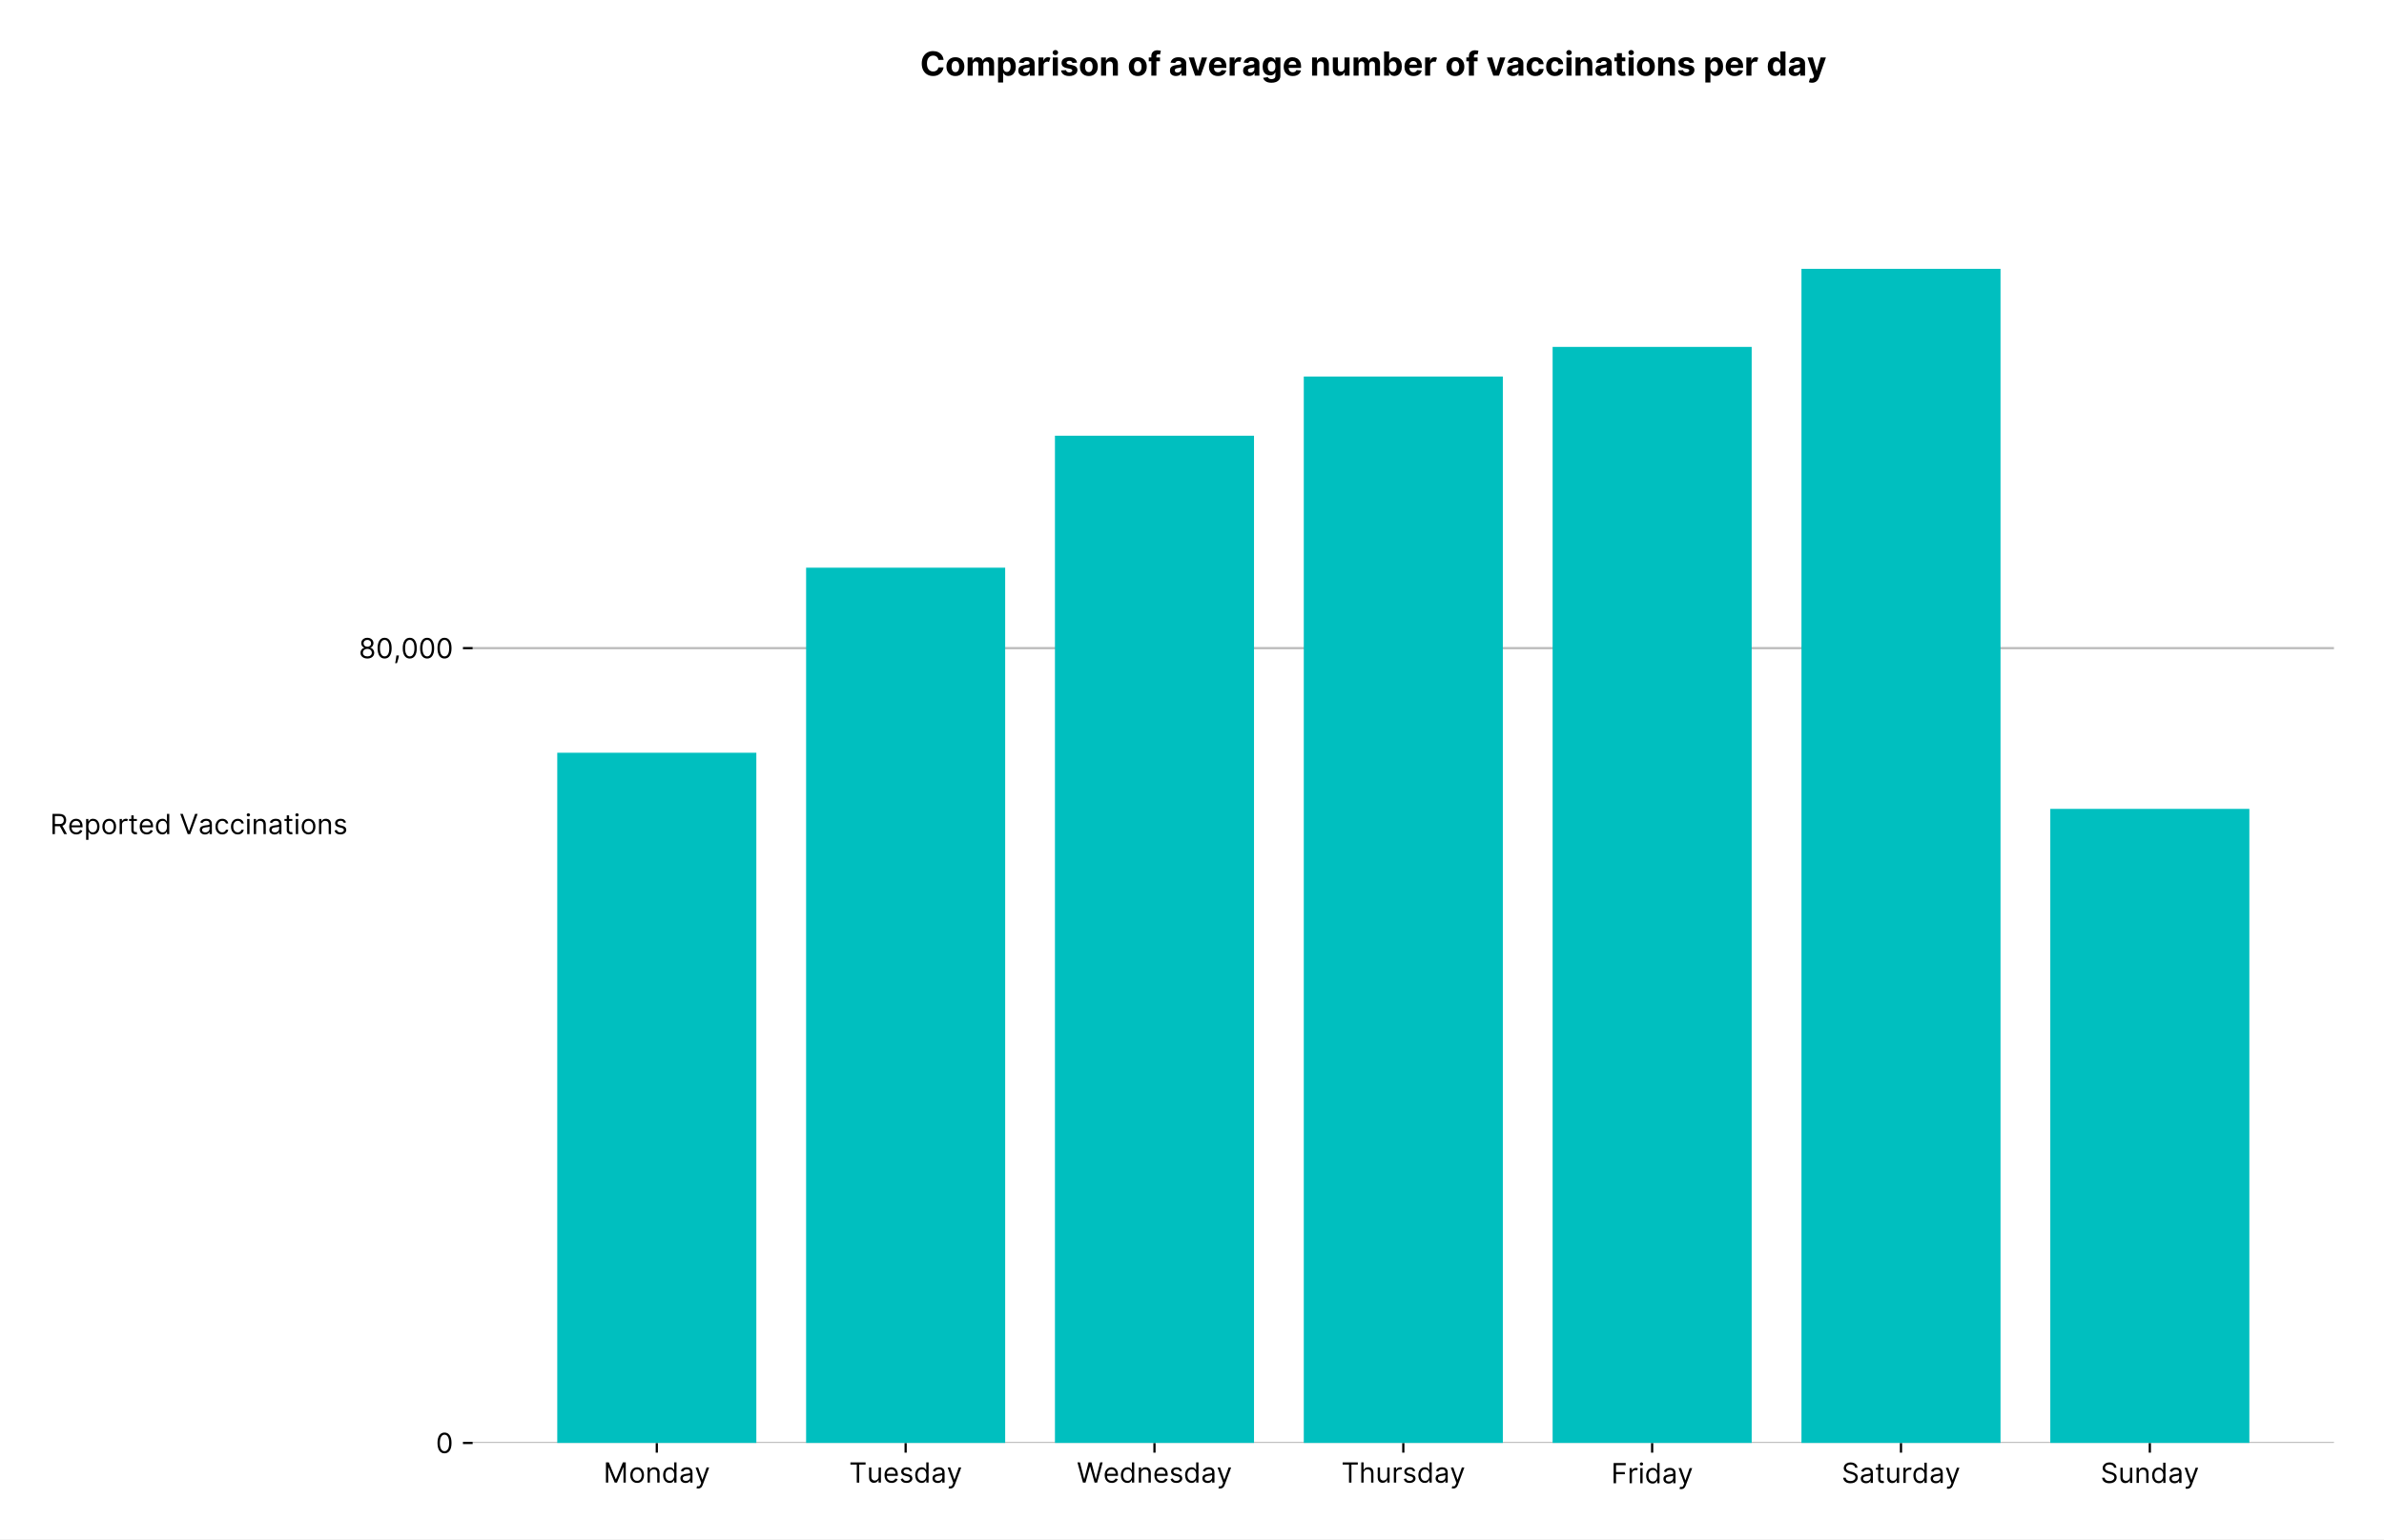
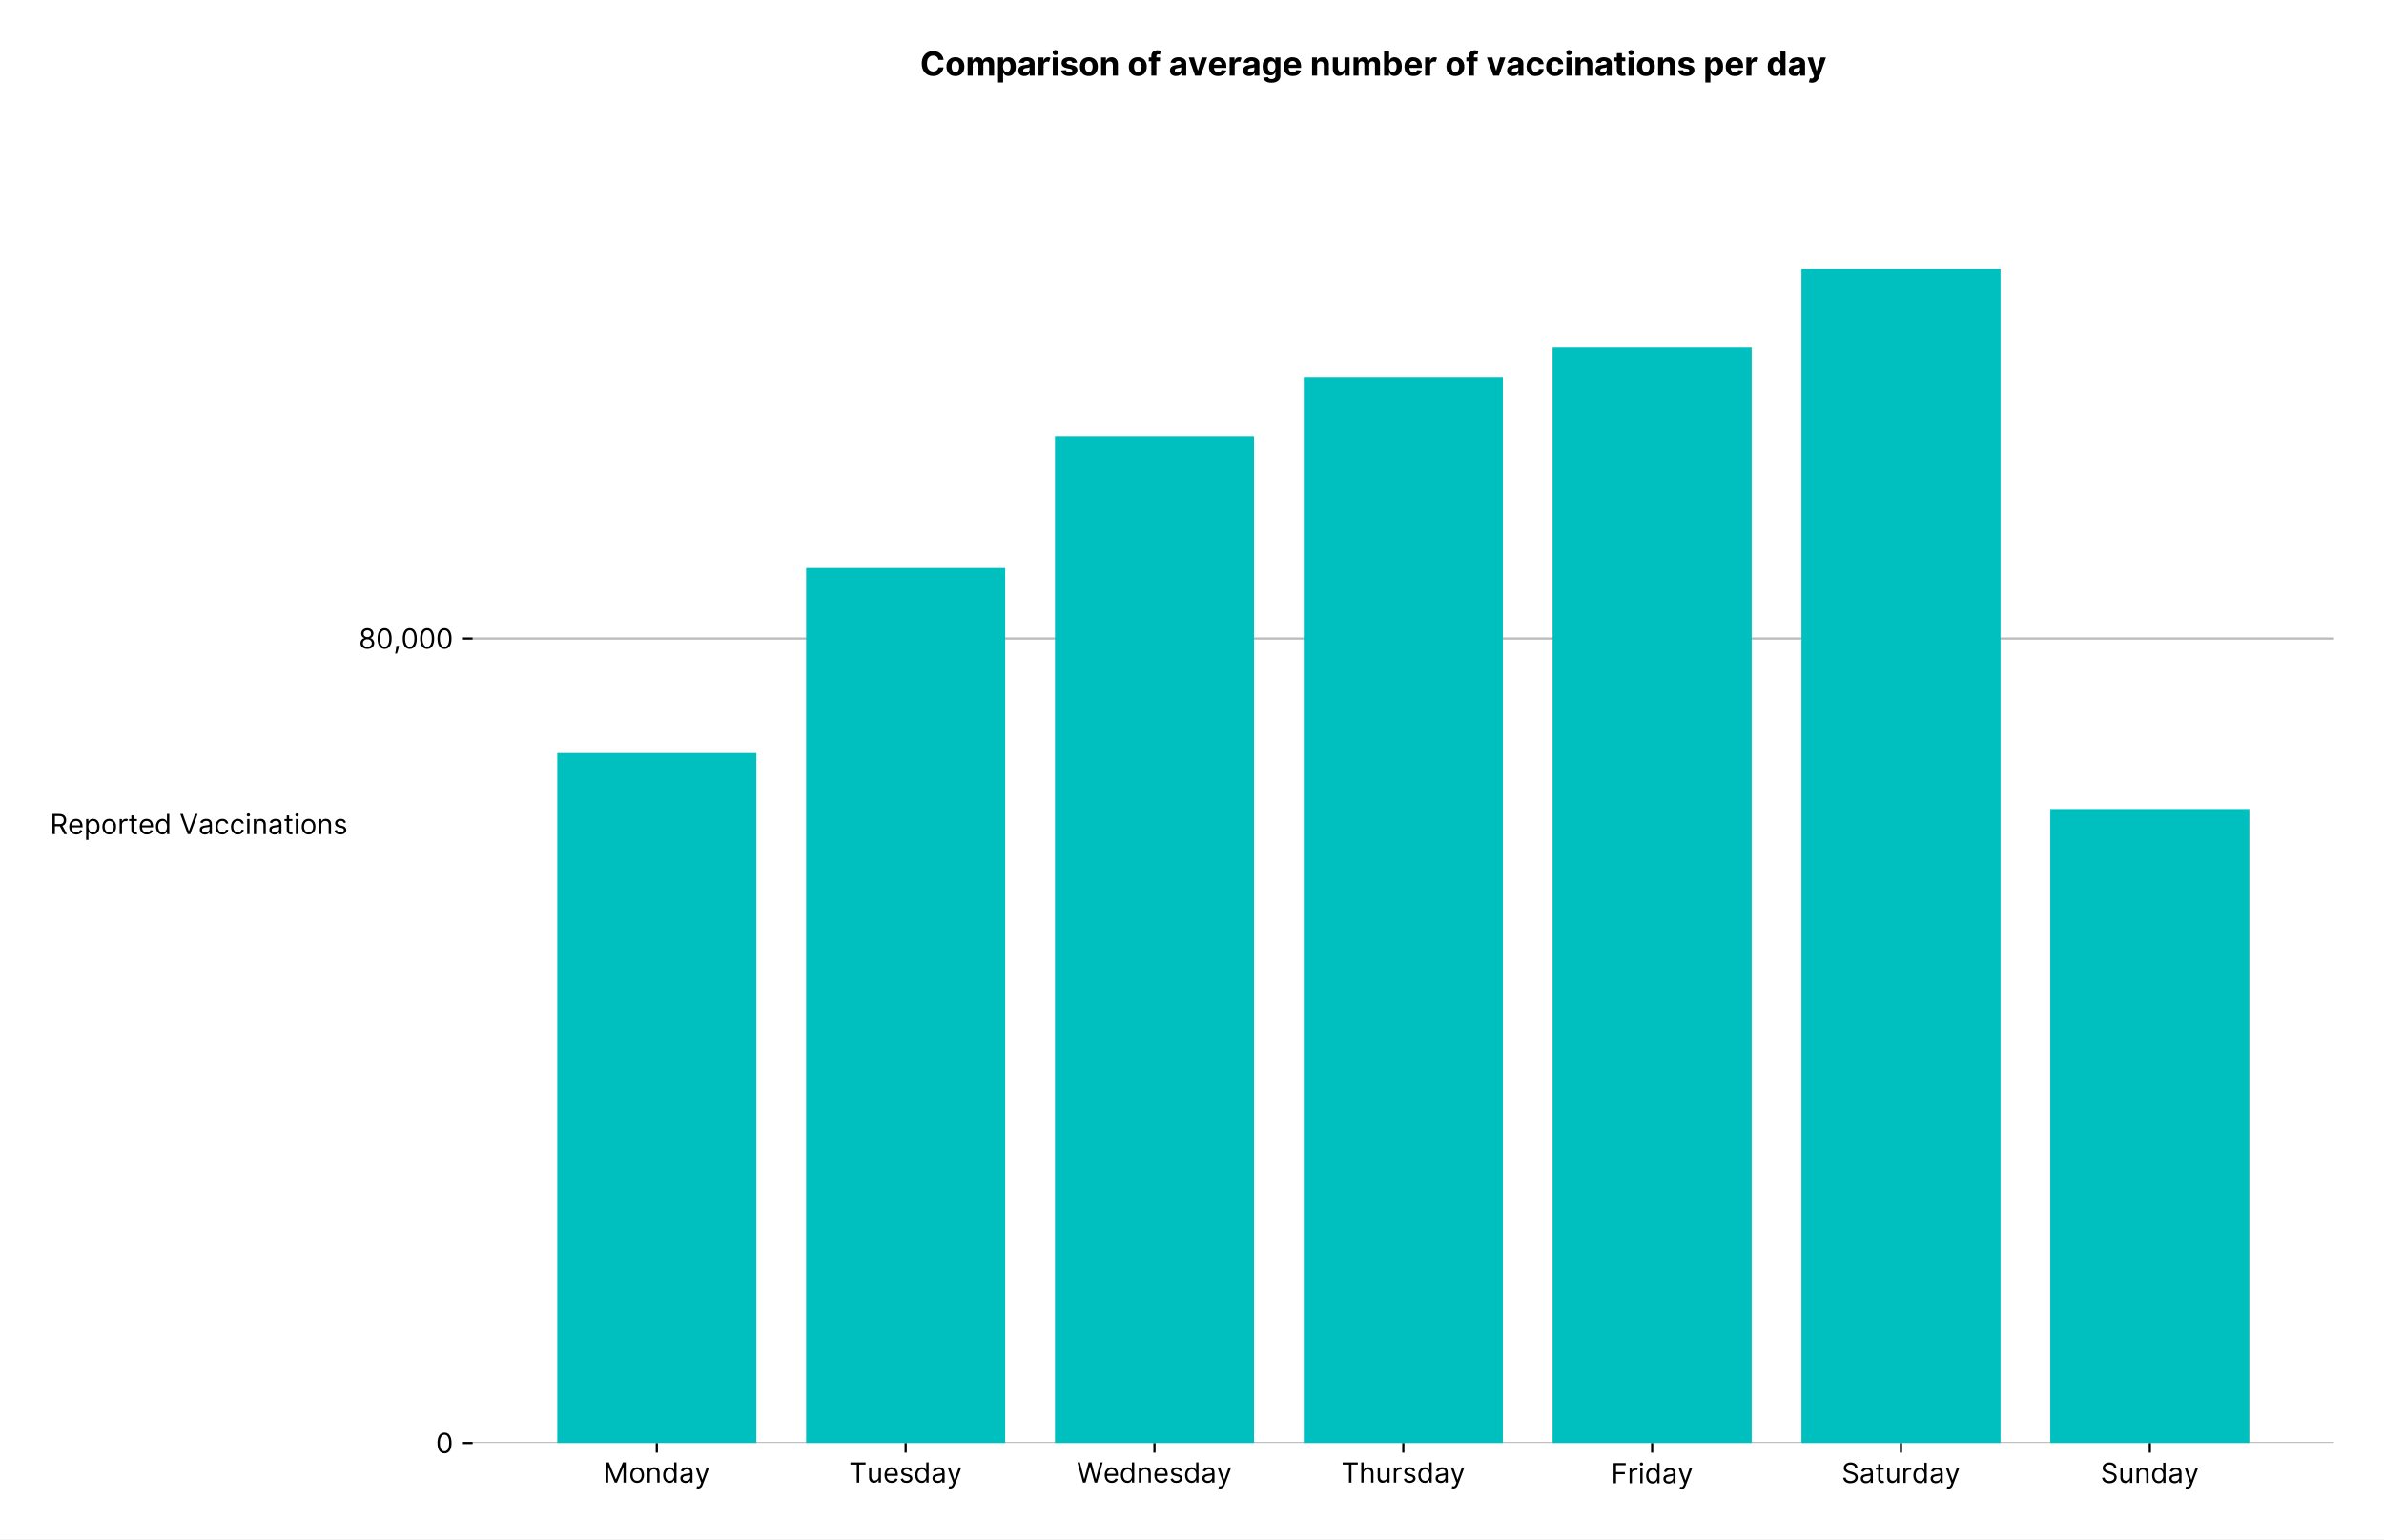
<svg xmlns="http://www.w3.org/2000/svg" xmlns:xlink="http://www.w3.org/1999/xlink" viewBox="0 0 857.639 553.737" version="1.1">
  <defs>
    <style type="text/css">*{stroke-linejoin: round; stroke-linecap: butt}</style>
  </defs>
  <g id="figure_1">
    <g id="patch_1">
      <path d="M -0 553.737  L 857.639 553.737  L 857.639 0  L -0 0  z " style="fill: #ffffff" />
    </g>
    <g id="axes_1">
      <g id="patch_2">
        <path d="M 170.039 519.12  L 839.639 519.12  L 839.639 75.6  L 170.039 75.6  z " style="fill: #ffffff" />
      </g>
      <g id="matplotlib.axis_1">
        <g id="xtick_1">
          <g id="line2d_1">
            <defs>
-               <path id="me442816a14" d="M 0 0  L 0 3.5  " style="stroke: #000000; stroke-width: 0.8" />
+               <path id="m0285310bb5" d="M 0 0  L 0 3.5  " style="stroke: #000000; stroke-width: 0.8" />
            </defs>
            <g>
-               <use xlink:href="#me442816a14" x="236.283" y="519.12" style="stroke: #000000; stroke-width: 0.8" />
+               <use xlink:href="#m0285310bb5" x="236.283" y="519.12" style="stroke: #000000; stroke-width: 0.8" />
            </g>
          </g>
          <g id="text_1">
            <g transform="translate(217.1063 533.3934)scale(0.1 -0.1)">
              <defs>
                <path id="Inter-Regular-4d" d="M 564 4655  L 1236 4655  L 2818 791  L 2873 791  L 4455 4655  L 5127 4655  L 5127 0  L 4600 0  L 4600 3536  L 4555 3536  L 3100 0  L 2591 0  L 1136 3536  L 1091 3536  L 1091 0  L 564 0  L 564 4655  z " transform="scale(0.015625)" />
                <path id="Inter-Regular-6f" d="M 1909 -73  Q 1436 -73 1080 152  Q 725 377 526 781  Q 327 1186 327 1727  Q 327 2273 526 2679  Q 725 3086 1080 3311  Q 1436 3536 1909 3536  Q 2382 3536 2737 3311  Q 3093 3086 3292 2679  Q 3491 2273 3491 1727  Q 3491 1186 3292 781  Q 3093 377 2737 152  Q 2382 -73 1909 -73  z M 1909 409  Q 2268 409 2500 593  Q 2732 777 2843 1077  Q 2955 1377 2955 1727  Q 2955 2077 2843 2379  Q 2732 2682 2500 2868  Q 2268 3055 1909 3055  Q 1550 3055 1318 2868  Q 1086 2682 975 2379  Q 864 2077 864 1727  Q 864 1377 975 1077  Q 1086 777 1318 593  Q 1550 409 1909 409  z " transform="scale(0.015625)" />
                <path id="Inter-Regular-6e" d="M 1027 2100  L 1027 0  L 491 0  L 491 3491  L 1009 3491  L 1009 2945  L 1055 2945  Q 1177 3211 1427 3373  Q 1677 3536 2073 3536  Q 2602 3536 2928 3211  Q 3255 2886 3255 2218  L 3255 0  L 2718 0  L 2718 2182  Q 2718 2593 2504 2824  Q 2291 3055 1918 3055  Q 1534 3055 1280 2806  Q 1027 2557 1027 2100  z " transform="scale(0.015625)" />
                <path id="Inter-Regular-64" d="M 1809 -73  Q 1373 -73 1039 148  Q 705 370 516 776  Q 327 1182 327 1736  Q 327 2286 516 2690  Q 705 3095 1041 3315  Q 1377 3536 1818 3536  Q 2159 3536 2358 3423  Q 2557 3311 2662 3169  Q 2768 3027 2827 2936  L 2873 2936  L 2873 4655  L 3409 4655  L 3409 0  L 2891 0  L 2891 536  L 2827 536  Q 2768 441 2659 296  Q 2550 152 2348 39  Q 2146 -73 1809 -73  z M 1882 409  Q 2366 409 2624 780  Q 2882 1152 2882 1745  Q 2882 2332 2627 2693  Q 2373 3055 1882 3055  Q 1541 3055 1315 2881  Q 1089 2707 976 2410  Q 864 2114 864 1745  Q 864 1373 978 1069  Q 1093 766 1319 587  Q 1546 409 1882 409  z " transform="scale(0.015625)" />
                <path id="Inter-Regular-61" d="M 1518 -82  Q 1186 -82 916 44  Q 646 170 486 410  Q 327 650 327 991  Q 327 1291 445 1478  Q 564 1666 761 1773  Q 959 1880 1199 1933  Q 1439 1986 1682 2018  Q 2000 2059 2199 2080  Q 2398 2102 2490 2154  Q 2582 2207 2582 2336  L 2582 2355  Q 2582 2691 2399 2877  Q 2216 3064 1846 3064  Q 1461 3064 1243 2895  Q 1025 2727 936 2536  L 427 2718  Q 564 3036 792 3214  Q 1021 3393 1292 3464  Q 1564 3536 1827 3536  Q 1996 3536 2215 3496  Q 2434 3457 2640 3334  Q 2846 3211 2982 2963  Q 3118 2716 3118 2300  L 3118 0  L 2582 0  L 2582 473  L 2555 473  Q 2500 359 2373 229  Q 2246 100 2034 9  Q 1823 -82 1518 -82  z M 1600 400  Q 1918 400 2137 525  Q 2357 650 2469 847  Q 2582 1045 2582 1264  L 2582 1755  Q 2548 1714 2433 1681  Q 2318 1648 2169 1624  Q 2021 1600 1881 1583  Q 1741 1566 1655 1555  Q 1446 1527 1265 1467  Q 1084 1407 974 1287  Q 864 1168 864 964  Q 864 684 1072 542  Q 1280 400 1600 400  z " transform="scale(0.015625)" />
                <path id="Inter-Regular-79" d="M 818 -1355  Q 682 -1355 575 -1333  Q 468 -1311 427 -1291  L 564 -818  Q 857 -893 1053 -814  Q 1250 -736 1391 -345  L 1509 -18  L 218 3491  L 800 3491  L 1764 709  L 1800 709  L 2764 3491  L 3346 3491  L 1846 -564  Q 1550 -1355 818 -1355  z " transform="scale(0.015625)" />
              </defs>
              <use xlink:href="#Inter-Regular-4d" />
              <use xlink:href="#Inter-Regular-6f" x="91.193" />
              <use xlink:href="#Inter-Regular-6e" x="150.852" />
              <use xlink:href="#Inter-Regular-64" x="209.375" />
              <use xlink:href="#Inter-Regular-61" x="271.449" />
              <use xlink:href="#Inter-Regular-79" x="327.841" />
            </g>
          </g>
        </g>
        <g id="xtick_2">
          <g id="line2d_2">
            <g>
-               <use xlink:href="#me442816a14" x="325.802" y="519.12" style="stroke: #000000; stroke-width: 0.8" />
+               <use xlink:href="#m0285310bb5" x="325.802" y="519.12" style="stroke: #000000; stroke-width: 0.8" />
            </g>
          </g>
          <g id="text_2">
            <g transform="translate(305.4532 533.3934)scale(0.1 -0.1)">
              <defs>
                <path id="Inter-Regular-54" d="M 309 4155  L 309 4655  L 3800 4655  L 3800 4155  L 2336 4155  L 2336 0  L 1773 0  L 1773 4155  L 309 4155  z " transform="scale(0.015625)" />
                <path id="Inter-Regular-75" d="M 2691 1427  L 2691 3491  L 3227 3491  L 3227 0  L 2691 0  L 2691 591  L 2655 591  Q 2532 325 2273 140  Q 2014 -45 1618 -45  Q 1127 -45 809 280  Q 491 605 491 1273  L 491 3491  L 1027 3491  L 1027 1309  Q 1027 927 1242 700  Q 1457 473 1791 473  Q 1991 473 2199 575  Q 2407 677 2549 888  Q 2691 1100 2691 1427  z " transform="scale(0.015625)" />
                <path id="Inter-Regular-65" d="M 1955 -73  Q 1450 -73 1085 151  Q 721 375 524 778  Q 327 1182 327 1718  Q 327 2255 524 2665  Q 721 3075 1074 3305  Q 1427 3536 1900 3536  Q 2173 3536 2439 3445  Q 2705 3355 2923 3151  Q 3141 2948 3270 2614  Q 3400 2280 3400 1791  L 3400 1564  L 866 1564  Q 884 1005 1183 707  Q 1482 409 1955 409  Q 2271 409 2498 545  Q 2725 682 2827 955  L 3346 809  Q 3223 414 2854 170  Q 2486 -73 1955 -73  z M 866 2027  L 2855 2027  Q 2855 2470 2595 2762  Q 2336 3055 1900 3055  Q 1593 3055 1368 2911  Q 1143 2768 1013 2533  Q 884 2298 866 2027  z " transform="scale(0.015625)" />
                <path id="Inter-Regular-73" d="M 2964 2709  L 2482 2573  Q 2411 2755 2245 2914  Q 2080 3073 1727 3073  Q 1407 3073 1194 2926  Q 982 2780 982 2555  Q 982 2355 1127 2239  Q 1273 2123 1582 2045  L 2100 1918  Q 3027 1691 3027 973  Q 3027 673 2855 436  Q 2684 200 2377 63  Q 2071 -73 1664 -73  Q 1130 -73 780 159  Q 430 391 336 836  L 846 964  Q 989 400 1655 400  Q 2030 400 2251 560  Q 2473 720 2473 945  Q 2473 1316 1955 1436  L 1373 1573  Q 893 1686 669 1926  Q 446 2166 446 2527  Q 446 2823 613 3050  Q 780 3277 1069 3406  Q 1359 3536 1727 3536  Q 2246 3536 2542 3309  Q 2839 3082 2964 2709  z " transform="scale(0.015625)" />
              </defs>
              <use xlink:href="#Inter-Regular-54" />
              <use xlink:href="#Inter-Regular-75" x="64.205" />
              <use xlink:href="#Inter-Regular-65" x="122.301" />
              <use xlink:href="#Inter-Regular-73" x="180.54" />
              <use xlink:href="#Inter-Regular-64" x="232.813" />
              <use xlink:href="#Inter-Regular-61" x="294.886" />
              <use xlink:href="#Inter-Regular-79" x="351.278" />
            </g>
          </g>
        </g>
        <g id="xtick_3">
          <g id="line2d_3">
            <g>
-               <use xlink:href="#me442816a14" x="415.32" y="519.12" style="stroke: #000000; stroke-width: 0.8" />
+               <use xlink:href="#m0285310bb5" x="415.32" y="519.12" style="stroke: #000000; stroke-width: 0.8" />
            </g>
          </g>
          <g id="text_3">
            <g transform="translate(387.4 533.3934)scale(0.1 -0.1)">
              <defs>
                <path id="Inter-Regular-57" d="M 1409 0  L 136 4655  L 709 4655  L 1682 864  L 1727 864  L 2718 4655  L 3355 4655  L 4346 864  L 4391 864  L 5364 4655  L 5936 4655  L 4664 0  L 4082 0  L 3055 3709  L 3018 3709  L 1991 0  L 1409 0  z " transform="scale(0.015625)" />
              </defs>
              <use xlink:href="#Inter-Regular-57" />
              <use xlink:href="#Inter-Regular-65" x="94.886" />
              <use xlink:href="#Inter-Regular-64" x="153.125" />
              <use xlink:href="#Inter-Regular-6e" x="215.199" />
              <use xlink:href="#Inter-Regular-65" x="273.722" />
              <use xlink:href="#Inter-Regular-73" x="331.96" />
              <use xlink:href="#Inter-Regular-64" x="384.233" />
              <use xlink:href="#Inter-Regular-61" x="446.307" />
              <use xlink:href="#Inter-Regular-79" x="502.699" />
            </g>
          </g>
        </g>
        <g id="xtick_4">
          <g id="line2d_4">
            <g>
-               <use xlink:href="#me442816a14" x="504.839" y="519.12" style="stroke: #000000; stroke-width: 0.8" />
+               <use xlink:href="#m0285310bb5" x="504.839" y="519.12" style="stroke: #000000; stroke-width: 0.8" />
            </g>
          </g>
          <g id="text_4">
            <g transform="translate(482.5297 533.3934)scale(0.1 -0.1)">
              <defs>
                <path id="Inter-Regular-68" d="M 1027 2100  L 1027 0  L 491 0  L 491 4655  L 1027 4655  L 1027 2945  L 1073 2945  Q 1196 3216 1442 3376  Q 1689 3536 2100 3536  Q 2636 3536 2963 3213  Q 3291 2891 3291 2218  L 3291 0  L 2755 0  L 2755 2182  Q 2755 2598 2540 2826  Q 2325 3055 1946 3055  Q 1548 3055 1287 2806  Q 1027 2557 1027 2100  z " transform="scale(0.015625)" />
                <path id="Inter-Regular-72" d="M 491 0  L 491 3491  L 1009 3491  L 1009 2964  L 1046 2964  Q 1139 3223 1389 3384  Q 1639 3545 1955 3545  Q 2100 3545 2209 3511  Q 2318 3477 2400 3418  L 2218 2964  Q 2161 2993 2085 3010  Q 2009 3027 1909 3027  Q 1527 3027 1277 2794  Q 1027 2561 1027 2209  L 1027 0  L 491 0  z " transform="scale(0.015625)" />
              </defs>
              <use xlink:href="#Inter-Regular-54" />
              <use xlink:href="#Inter-Regular-68" x="64.205" />
              <use xlink:href="#Inter-Regular-75" x="123.295" />
              <use xlink:href="#Inter-Regular-72" x="181.392" />
              <use xlink:href="#Inter-Regular-73" x="219.744" />
              <use xlink:href="#Inter-Regular-64" x="272.017" />
              <use xlink:href="#Inter-Regular-61" x="334.091" />
              <use xlink:href="#Inter-Regular-79" x="390.483" />
            </g>
          </g>
        </g>
        <g id="xtick_5">
          <g id="line2d_5">
            <g>
-               <use xlink:href="#me442816a14" x="594.358" y="519.12" style="stroke: #000000; stroke-width: 0.8" />
+               <use xlink:href="#m0285310bb5" x="594.358" y="519.12" style="stroke: #000000; stroke-width: 0.8" />
            </g>
          </g>
          <g id="text_5">
            <g transform="translate(579.6125 533.62)scale(0.1 -0.1)">
              <defs>
                <path id="Inter-Regular-46" d="M 564 0  L 564 4655  L 3355 4655  L 3355 4155  L 1127 4155  L 1127 2582  L 3146 2582  L 3146 2082  L 1127 2082  L 1127 0  L 564 0  z " transform="scale(0.015625)" />
                <path id="Inter-Regular-69" d="M 491 0  L 491 3491  L 1027 3491  L 1027 0  L 491 0  z M 764 4073  Q 607 4073 494 4179  Q 382 4286 382 4436  Q 382 4586 494 4693  Q 607 4800 764 4800  Q 921 4800 1033 4693  Q 1146 4586 1146 4436  Q 1146 4286 1033 4179  Q 921 4073 764 4073  z " transform="scale(0.015625)" />
              </defs>
              <use xlink:href="#Inter-Regular-46" />
              <use xlink:href="#Inter-Regular-72" x="58.665" />
              <use xlink:href="#Inter-Regular-69" x="97.017" />
              <use xlink:href="#Inter-Regular-64" x="120.739" />
              <use xlink:href="#Inter-Regular-61" x="182.813" />
              <use xlink:href="#Inter-Regular-79" x="239.205" />
            </g>
          </g>
        </g>
        <g id="xtick_6">
          <g id="line2d_6">
            <g>
-               <use xlink:href="#me442816a14" x="683.876" y="519.12" style="stroke: #000000; stroke-width: 0.8" />
+               <use xlink:href="#m0285310bb5" x="683.876" y="519.12" style="stroke: #000000; stroke-width: 0.8" />
            </g>
          </g>
          <g id="text_6">
            <g transform="translate(662.5195 533.4919)scale(0.1 -0.1)">
              <defs>
                <path id="Inter-Regular-53" d="M 3109 3491  Q 3068 3836 2777 4027  Q 2486 4218 2064 4218  Q 1600 4218 1318 3999  Q 1036 3780 1036 3445  Q 1036 3195 1189 3042  Q 1343 2889 1553 2803  Q 1764 2718 1936 2673  L 2409 2545  Q 2591 2498 2815 2414  Q 3039 2330 3244 2185  Q 3450 2041 3584 1816  Q 3718 1591 3718 1264  Q 3718 886 3521 581  Q 3325 277 2949 97  Q 2573 -82 2036 -82  Q 1286 -82 845 272  Q 405 627 364 1200  L 946 1200  Q 968 936 1124 764  Q 1280 593 1519 510  Q 1759 427 2036 427  Q 2359 427 2616 533  Q 2873 639 3023 828  Q 3173 1018 3173 1273  Q 3173 1505 3043 1650  Q 2914 1795 2702 1886  Q 2491 1977 2246 2045  L 1673 2209  Q 1127 2366 809 2657  Q 491 2948 491 3418  Q 491 3809 703 4101  Q 916 4393 1276 4555  Q 1636 4718 2082 4718  Q 2532 4718 2882 4558  Q 3232 4398 3437 4120  Q 3643 3843 3655 3491  L 3109 3491  z " transform="scale(0.015625)" />
                <path id="Inter-Regular-74" d="M 2009 3491  L 2009 3036  L 1264 3036  L 1264 1000  Q 1264 773 1331 660  Q 1398 548 1503 510  Q 1609 473 1727 473  Q 1816 473 1873 483  Q 1930 493 1964 500  L 2073 18  Q 2018 -2 1920 -23  Q 1823 -45 1673 -45  Q 1446 -45 1228 52  Q 1011 150 869 350  Q 727 550 727 855  L 727 3036  L 200 3036  L 200 3491  L 727 3491  L 727 4327  L 1264 4327  L 1264 3491  L 2009 3491  z " transform="scale(0.015625)" />
              </defs>
              <use xlink:href="#Inter-Regular-53" />
              <use xlink:href="#Inter-Regular-61" x="63.778" />
              <use xlink:href="#Inter-Regular-74" x="120.17" />
              <use xlink:href="#Inter-Regular-75" x="156.534" />
              <use xlink:href="#Inter-Regular-72" x="214.631" />
              <use xlink:href="#Inter-Regular-64" x="252.983" />
              <use xlink:href="#Inter-Regular-61" x="315.057" />
              <use xlink:href="#Inter-Regular-79" x="371.449" />
            </g>
          </g>
        </g>
        <g id="xtick_7">
          <g id="line2d_7">
            <g>
-               <use xlink:href="#me442816a14" x="773.395" y="519.12" style="stroke: #000000; stroke-width: 0.8" />
+               <use xlink:href="#m0285310bb5" x="773.395" y="519.12" style="stroke: #000000; stroke-width: 0.8" />
            </g>
          </g>
          <g id="text_7">
            <g transform="translate(755.6671 533.4919)scale(0.1 -0.1)">
              <use xlink:href="#Inter-Regular-53" />
              <use xlink:href="#Inter-Regular-75" x="63.778" />
              <use xlink:href="#Inter-Regular-6e" x="121.875" />
              <use xlink:href="#Inter-Regular-64" x="180.398" />
              <use xlink:href="#Inter-Regular-61" x="242.472" />
              <use xlink:href="#Inter-Regular-79" x="298.864" />
            </g>
          </g>
        </g>
      </g>
      <g id="matplotlib.axis_2">
        <g id="ytick_1">
          <g id="line2d_8">
-             <path d="M 170.039 519.12  L 839.639 519.12  " clip-path="url(#p1cd97b1647)" style="fill: none; stroke: #bbbbbb; stroke-width: 0.8; stroke-linecap: square" />
+             <path d="M 170.039 519.12  L 839.639 519.12  " clip-path="url(#pd368741840)" style="fill: none; stroke: #bbbbbb; stroke-width: 0.8; stroke-linecap: square" />
          </g>
          <g id="line2d_9">
            <defs>
-               <path id="mbd66e0f620" d="M 0 0  L -3.5 0  " style="stroke: #000000; stroke-width: 0.8" />
+               <path id="m96353cce27" d="M 0 0  L -3.5 0  " style="stroke: #000000; stroke-width: 0.8" />
            </defs>
            <g>
-               <use xlink:href="#mbd66e0f620" x="170.039" y="519.12" style="stroke: #000000; stroke-width: 0.8" />
+               <use xlink:href="#m96353cce27" x="170.039" y="519.12" style="stroke: #000000; stroke-width: 0.8" />
            </g>
          </g>
          <g id="text_8">
            <g transform="translate(156.7891 522.7567)scale(0.1 -0.1)">
              <defs>
                <path id="Inter-Regular-30" d="M 2000 -64  Q 1230 -64 806 561  Q 382 1186 382 2327  Q 382 3459 809 4088  Q 1236 4718 2000 4718  Q 2764 4718 3191 4088  Q 3618 3459 3618 2327  Q 3618 1186 3194 561  Q 2771 -64 2000 -64  z M 2000 436  Q 2509 436 2791 927  Q 3073 1418 3073 2327  Q 3073 3234 2789 3730  Q 2505 4227 2000 4227  Q 1496 4227 1211 3730  Q 927 3234 927 2327  Q 927 1418 1210 927  Q 1493 436 2000 436  z " transform="scale(0.015625)" />
              </defs>
              <use xlink:href="#Inter-Regular-30" />
            </g>
          </g>
        </g>
        <g id="ytick_2">
          <g id="line2d_10">
-             <path d="M 170.039 233.18  L 839.639 233.18  " clip-path="url(#p1cd97b1647)" style="fill: none; stroke: #bbbbbb; stroke-width: 0.8; stroke-linecap: square" />
+             <path d="M 170.039 229.727  L 839.639 229.727  " clip-path="url(#pd368741840)" style="fill: none; stroke: #bbbbbb; stroke-width: 0.8; stroke-linecap: square" />
          </g>
          <g id="line2d_11">
            <g>
-               <use xlink:href="#mbd66e0f620" x="170.039" y="233.18" style="stroke: #000000; stroke-width: 0.8" />
+               <use xlink:href="#m96353cce27" x="170.039" y="229.727" style="stroke: #000000; stroke-width: 0.8" />
            </g>
          </g>
          <g id="text_9">
-             <g transform="translate(129.075 236.817)scale(0.1 -0.1)">
+             <g transform="translate(129.075 233.3637)scale(0.1 -0.1)">
              <defs>
                <path id="Inter-Regular-38" d="M 1973 -64  Q 1505 -64 1147 103  Q 789 270 589 564  Q 389 859 391 1236  Q 389 1532 507 1783  Q 625 2034 830 2203  Q 1036 2373 1291 2418  L 1291 2445  Q 957 2532 759 2821  Q 561 3111 564 3482  Q 561 3836 743 4115  Q 925 4395 1244 4556  Q 1564 4718 1973 4718  Q 2377 4718 2695 4556  Q 3014 4395 3197 4115  Q 3380 3836 3382 3482  Q 3380 3111 3181 2821  Q 2982 2532 2655 2445  L 2655 2418  Q 2907 2373 3109 2203  Q 3311 2034 3431 1783  Q 3552 1532 3555 1236  Q 3552 859 3351 564  Q 3150 270 2794 103  Q 2439 -64 1973 -64  z M 1973 436  Q 2446 436 2722 662  Q 2998 889 3000 1264  Q 2998 1527 2864 1729  Q 2730 1932 2499 2048  Q 2268 2164 1973 2164  Q 1675 2164 1442 2048  Q 1209 1932 1076 1729  Q 943 1527 946 1264  Q 943 889 1218 662  Q 1493 436 1973 436  z M 1973 2645  Q 2348 2645 2591 2864  Q 2834 3084 2836 3445  Q 2834 3800 2596 4013  Q 2359 4227 1973 4227  Q 1582 4227 1344 4013  Q 1107 3800 1109 3445  Q 1107 3084 1349 2864  Q 1591 2645 1973 2645  z " transform="scale(0.015625)" />
                <path id="Inter-Regular-2c" d="M 1291 636  L 1255 391  Q 1216 132 1137 -163  Q 1059 -459 975 -720  Q 891 -982 836 -1136  L 427 -1136  Q 457 -991 504 -752  Q 552 -514 601 -219  Q 650 75 682 382  L 709 636  L 1291 636  z " transform="scale(0.015625)" />
              </defs>
              <use xlink:href="#Inter-Regular-38" />
              <use xlink:href="#Inter-Regular-30" x="61.648" />
              <use xlink:href="#Inter-Regular-2c" x="124.148" />
              <use xlink:href="#Inter-Regular-30" x="152.131" />
              <use xlink:href="#Inter-Regular-30" x="214.631" />
              <use xlink:href="#Inter-Regular-30" x="277.131" />
            </g>
          </g>
        </g>
        <g id="text_10">
          <g transform="translate(18 300.0873)scale(0.1 -0.1)">
            <defs>
              <path id="Inter-Regular-52" d="M 564 0  L 564 4655  L 2136 4655  Q 2682 4655 3032 4469  Q 3382 4284 3550 3961  Q 3718 3639 3718 3227  Q 3718 2764 3505 2419  Q 3293 2075 2848 1923  L 3900 0  L 3246 0  L 2264 1820  Q 2207 1818 2146 1818  L 1127 1818  L 1127 0  L 564 0  z M 1127 2327  L 2127 2327  Q 2686 2327 2925 2568  Q 3164 2809 3164 3227  Q 3164 3648 2924 3901  Q 2684 4155 2118 4155  L 1127 4155  L 1127 2327  z " transform="scale(0.015625)" />
              <path id="Inter-Regular-70" d="M 491 -1309  L 491 3491  L 1009 3491  L 1009 2936  L 1073 2936  Q 1132 3027 1237 3169  Q 1343 3311 1542 3423  Q 1741 3536 2082 3536  Q 2523 3536 2859 3315  Q 3196 3095 3384 2690  Q 3573 2286 3573 1736  Q 3573 1182 3384 776  Q 3196 370 2861 148  Q 2527 -73 2091 -73  Q 1755 -73 1552 39  Q 1350 152 1241 296  Q 1132 441 1073 536  L 1027 536  L 1027 -1309  L 491 -1309  z M 1018 1745  Q 1018 1152 1276 780  Q 1534 409 2018 409  Q 2355 409 2581 587  Q 2807 766 2921 1069  Q 3036 1373 3036 1745  Q 3036 2114 2923 2410  Q 2811 2707 2585 2881  Q 2359 3055 2018 3055  Q 1527 3055 1272 2693  Q 1018 2332 1018 1745  z " transform="scale(0.015625)" />
              <path id="Inter-Regular-20" transform="scale(0.015625)" />
              <path id="Inter-Regular-56" d="M 755 4655  L 2136 736  L 2191 736  L 3573 4655  L 4164 4655  L 2455 0  L 1873 0  L 164 4655  L 755 4655  z " transform="scale(0.015625)" />
              <path id="Inter-Regular-63" d="M 1909 -73  Q 1418 -73 1063 159  Q 709 391 518 798  Q 327 1205 327 1727  Q 327 2259 524 2667  Q 721 3075 1074 3305  Q 1427 3536 1900 3536  Q 2268 3536 2563 3400  Q 2859 3264 3047 3018  Q 3236 2773 3282 2445  L 2746 2445  Q 2684 2684 2474 2869  Q 2264 3055 1909 3055  Q 1439 3055 1151 2697  Q 864 2339 864 1745  Q 864 1139 1148 774  Q 1432 409 1909 409  Q 2223 409 2447 570  Q 2671 732 2746 1018  L 3282 1018  Q 3236 709 3058 462  Q 2880 216 2588 71  Q 2296 -73 1909 -73  z " transform="scale(0.015625)" />
            </defs>
            <use xlink:href="#Inter-Regular-52" />
            <use xlink:href="#Inter-Regular-65" x="63.92" />
            <use xlink:href="#Inter-Regular-70" x="122.159" />
            <use xlink:href="#Inter-Regular-6f" x="183.097" />
            <use xlink:href="#Inter-Regular-72" x="242.756" />
            <use xlink:href="#Inter-Regular-74" x="281.108" />
            <use xlink:href="#Inter-Regular-65" x="317.472" />
            <use xlink:href="#Inter-Regular-64" x="375.71" />
            <use xlink:href="#Inter-Regular-20" x="437.784" />
            <use xlink:href="#Inter-Regular-56" x="465.909" />
            <use xlink:href="#Inter-Regular-61" x="533.523" />
            <use xlink:href="#Inter-Regular-63" x="589.915" />
            <use xlink:href="#Inter-Regular-63" x="645.739" />
            <use xlink:href="#Inter-Regular-69" x="701.563" />
            <use xlink:href="#Inter-Regular-6e" x="725.284" />
            <use xlink:href="#Inter-Regular-61" x="783.807" />
            <use xlink:href="#Inter-Regular-74" x="840.199" />
            <use xlink:href="#Inter-Regular-69" x="876.563" />
            <use xlink:href="#Inter-Regular-6f" x="900.284" />
            <use xlink:href="#Inter-Regular-6e" x="959.943" />
            <use xlink:href="#Inter-Regular-73" x="1018.466" />
          </g>
        </g>
      </g>
      <g id="patch_3">
-         <path d="M 200.475 519.12  L 272.09 519.12  L 272.09 270.812  L 200.475 270.812  z " clip-path="url(#p1cd97b1647)" style="fill: #00bfbf" />
+         <path d="M 200.475 519.12  L 272.09 519.12  L 272.09 270.894  L 200.475 270.894  z " clip-path="url(#pd368741840)" style="fill: #00bfbf" />
      </g>
      <g id="patch_4">
-         <path d="M 289.994 519.12  L 361.609 519.12  L 361.609 204.231  L 289.994 204.231  z " clip-path="url(#p1cd97b1647)" style="fill: #00bfbf" />
+         <path d="M 289.994 519.12  L 361.609 519.12  L 361.609 204.346  L 289.994 204.346  z " clip-path="url(#pd368741840)" style="fill: #00bfbf" />
      </g>
      <g id="patch_5">
-         <path d="M 379.513 519.12  L 451.128 519.12  L 451.128 156.759  L 379.513 156.759  z " clip-path="url(#p1cd97b1647)" style="fill: #00bfbf" />
+         <path d="M 379.513 519.12  L 451.128 519.12  L 451.128 156.896  L 379.513 156.896  z " clip-path="url(#pd368741840)" style="fill: #00bfbf" />
      </g>
      <g id="patch_6">
-         <path d="M 469.032 519.12  L 540.647 519.12  L 540.647 135.459  L 469.032 135.459  z " clip-path="url(#p1cd97b1647)" style="fill: #00bfbf" />
+         <path d="M 469.032 519.12  L 540.647 519.12  L 540.647 135.605  L 469.032 135.605  z " clip-path="url(#pd368741840)" style="fill: #00bfbf" />
      </g>
      <g id="patch_7">
-         <path d="M 558.55 519.12  L 630.165 519.12  L 630.165 124.802  L 558.55 124.802  z " clip-path="url(#p1cd97b1647)" style="fill: #00bfbf" />
+         <path d="M 558.55 519.12  L 630.165 519.12  L 630.165 124.966  L 558.55 124.966  z " clip-path="url(#pd368741840)" style="fill: #00bfbf" />
      </g>
      <g id="patch_8">
-         <path d="M 648.069 519.12  L 719.684 519.12  L 719.684 96.72  L 648.069 96.72  z " clip-path="url(#p1cd97b1647)" style="fill: #00bfbf" />
+         <path d="M 648.069 519.12  L 719.684 519.12  L 719.684 96.72  L 648.069 96.72  z " clip-path="url(#pd368741840)" style="fill: #00bfbf" />
      </g>
      <g id="patch_9">
-         <path d="M 737.588 519.12  L 809.203 519.12  L 809.203 290.991  L 737.588 290.991  z " clip-path="url(#p1cd97b1647)" style="fill: #00bfbf" />
+         <path d="M 737.588 519.12  L 809.203 519.12  L 809.203 291.039  L 737.588 291.039  z " clip-path="url(#pd368741840)" style="fill: #00bfbf" />
      </g>
    </g>
    <g id="text_11">
      <g transform="translate(330.9947 27.225)scale(0.12 -0.12)">
        <defs>
          <path id="Inter-Bold-43" d="M 4511 3025  L 3516 3025  Q 3459 3409 3188 3628  Q 2918 3848 2514 3848  Q 1973 3848 1647 3451  Q 1321 3055 1321 2327  Q 1321 1582 1649 1194  Q 1977 807 2507 807  Q 2900 807 3173 1012  Q 3446 1218 3516 1591  L 4511 1586  Q 4459 1159 4207 782  Q 3955 405 3522 170  Q 3089 -64 2491 -64  Q 1868 -64 1378 218  Q 889 500 606 1034  Q 323 1568 323 2327  Q 323 3089 609 3623  Q 896 4157 1386 4437  Q 1877 4718 2491 4718  Q 3030 4718 3463 4519  Q 3896 4320 4172 3942  Q 4448 3564 4511 3025  z " transform="scale(0.015625)" />
          <path id="Inter-Bold-6f" d="M 1964 -68  Q 1434 -68 1049 158  Q 664 384 455 789  Q 246 1195 246 1732  Q 246 2273 455 2678  Q 664 3084 1049 3310  Q 1434 3536 1964 3536  Q 2493 3536 2878 3310  Q 3264 3084 3473 2678  Q 3682 2273 3682 1732  Q 3682 1195 3473 789  Q 3264 384 2878 158  Q 2493 -68 1964 -68  z M 1968 682  Q 2327 682 2512 982  Q 2698 1282 2698 1739  Q 2698 2195 2512 2496  Q 2327 2798 1968 2798  Q 1602 2798 1416 2496  Q 1230 2195 1230 1739  Q 1230 1282 1416 982  Q 1602 682 1968 682  z " transform="scale(0.015625)" />
          <path id="Inter-Bold-6d" d="M 386 0  L 386 3491  L 1309 3491  L 1309 2875  L 1350 2875  Q 1459 3184 1715 3360  Q 1971 3536 2323 3536  Q 2682 3536 2934 3358  Q 3186 3180 3271 2875  L 3307 2875  Q 3414 3175 3694 3355  Q 3975 3536 4359 3536  Q 4848 3536 5153 3226  Q 5459 2916 5459 2348  L 5459 0  L 4493 0  L 4493 2157  Q 4493 2448 4338 2593  Q 4184 2739 3952 2739  Q 3689 2739 3541 2570  Q 3393 2402 3393 2132  L 3393 0  L 2455 0  L 2455 2177  Q 2455 2434 2308 2586  Q 2161 2739 1923 2739  Q 1682 2739 1518 2562  Q 1355 2386 1355 2095  L 1355 0  L 386 0  z " transform="scale(0.015625)" />
          <path id="Inter-Bold-70" d="M 386 -1309  L 386 3491  L 1341 3491  L 1341 2905  L 1384 2905  Q 1450 3048 1570 3193  Q 1691 3339 1888 3437  Q 2086 3536 2377 3536  Q 2761 3536 3081 3337  Q 3402 3139 3596 2740  Q 3791 2341 3791 1741  Q 3791 1157 3602 756  Q 3414 355 3093 149  Q 2773 -57 2375 -57  Q 2093 -57 1896 36  Q 1700 130 1576 272  Q 1452 414 1384 559  L 1355 559  L 1355 -1309  L 386 -1309  z M 1334 1745  Q 1334 1280 1526 997  Q 1718 714 2068 714  Q 2425 714 2613 1001  Q 2802 1289 2802 1745  Q 2802 2200 2614 2483  Q 2427 2766 2068 2766  Q 1716 2766 1525 2490  Q 1334 2214 1334 1745  z " transform="scale(0.015625)" />
          <path id="Inter-Bold-61" d="M 1382 -66  Q 882 -66 552 195  Q 223 457 223 975  Q 223 1366 407 1588  Q 591 1811 890 1914  Q 1189 2018 1534 2050  Q 1989 2095 2184 2145  Q 2380 2195 2380 2364  L 2380 2377  Q 2380 2593 2244 2711  Q 2109 2830 1861 2830  Q 1600 2830 1445 2716  Q 1291 2602 1241 2427  L 346 2500  Q 446 2977 842 3256  Q 1239 3536 1866 3536  Q 2255 3536 2593 3413  Q 2932 3291 3140 3030  Q 3348 2770 3348 2355  L 3348 0  L 2430 0  L 2430 484  L 2402 484  Q 2275 241 2021 87  Q 1768 -66 1382 -66  z M 1659 602  Q 1977 602 2181 787  Q 2386 973 2386 1248  L 2386 1618  Q 2330 1580 2210 1550  Q 2091 1520 1956 1498  Q 1821 1477 1714 1461  Q 1459 1425 1303 1318  Q 1148 1211 1148 1007  Q 1148 807 1292 704  Q 1436 602 1659 602  z " transform="scale(0.015625)" />
          <path id="Inter-Bold-72" d="M 386 0  L 386 3491  L 1325 3491  L 1325 2882  L 1361 2882  Q 1457 3207 1681 3374  Q 1905 3541 2200 3541  Q 2341 3541 2461 3507  Q 2582 3473 2677 3414  L 2386 2614  Q 2318 2648 2237 2671  Q 2157 2695 2057 2695  Q 1764 2695 1560 2495  Q 1357 2295 1355 1975  L 1355 0  L 386 0  z " transform="scale(0.015625)" />
          <path id="Inter-Bold-69" d="M 386 0  L 386 3491  L 1355 3491  L 1355 0  L 386 0  z M 876 3941  Q 662 3941 507 4085  Q 353 4230 353 4432  Q 353 4634 507 4777  Q 662 4920 876 4920  Q 1092 4920 1246 4777  Q 1401 4634 1401 4432  Q 1401 4230 1246 4085  Q 1092 3941 876 3941  z " transform="scale(0.015625)" />
          <path id="Inter-Bold-73" d="M 3291 2495  L 2405 2441  Q 2368 2609 2220 2729  Q 2073 2850 1821 2850  Q 1596 2850 1440 2755  Q 1284 2661 1286 2505  Q 1284 2380 1385 2293  Q 1486 2207 1730 2155  L 2361 2027  Q 3368 1820 3371 1082  Q 3371 739 3169 479  Q 2968 220 2618 76  Q 2268 -68 1816 -68  Q 1123 -68 711 221  Q 300 511 232 1011  L 1184 1061  Q 1230 848 1394 739  Q 1559 630 1818 630  Q 2073 630 2228 730  Q 2384 830 2386 984  Q 2380 1243 1939 1332  L 1334 1452  Q 321 1655 325 2450  Q 323 2955 728 3245  Q 1134 3536 1805 3536  Q 2466 3536 2846 3256  Q 3227 2977 3291 2495  z " transform="scale(0.015625)" />
          <path id="Inter-Bold-6e" d="M 1355 2018  L 1355 0  L 386 0  L 386 3491  L 1309 3491  L 1309 2875  L 1350 2875  Q 1468 3180 1739 3358  Q 2011 3536 2400 3536  Q 2946 3536 3275 3185  Q 3605 2834 3605 2223  L 3605 0  L 2636 0  L 2636 2050  Q 2639 2370 2473 2551  Q 2307 2732 2016 2732  Q 1723 2732 1540 2544  Q 1357 2357 1355 2018  z " transform="scale(0.015625)" />
          <path id="Inter-Bold-20" transform="scale(0.015625)" />
          <path id="Inter-Bold-66" d="M 2296 3491  L 2296 2764  L 1602 2764  L 1602 0  L 634 0  L 634 2764  L 141 2764  L 141 3491  L 634 3491  L 634 3743  Q 634 4314 960 4593  Q 1286 4873 1780 4873  Q 2002 4873 2187 4839  Q 2373 4805 2464 4777  L 2293 4050  Q 2236 4068 2152 4084  Q 2068 4100 1982 4100  Q 1768 4100 1685 4001  Q 1602 3902 1602 3725  L 1602 3491  L 2296 3491  z " transform="scale(0.015625)" />
          <path id="Inter-Bold-76" d="M 3641 3491  L 2421 0  L 1330 0  L 109 3491  L 1132 3491  L 1857 993  L 1893 993  L 2616 3491  L 3641 3491  z " transform="scale(0.015625)" />
          <path id="Inter-Bold-65" d="M 1977 -68  Q 1441 -68 1052 151  Q 664 370 455 773  Q 246 1177 246 1730  Q 246 2268 455 2675  Q 664 3082 1044 3309  Q 1425 3536 1939 3536  Q 2400 3536 2771 3340  Q 3143 3145 3361 2751  Q 3580 2357 3580 1764  L 3580 1498  L 1202 1498  L 1202 1495  Q 1202 1105 1416 880  Q 1630 655 1993 655  Q 2236 655 2413 757  Q 2591 859 2664 1059  L 3559 1000  Q 3457 514 3041 223  Q 2625 -68 1977 -68  z M 1202 2098  L 2668 2098  Q 2666 2409 2468 2611  Q 2271 2814 1955 2814  Q 1632 2814 1425 2604  Q 1218 2395 1202 2098  z " transform="scale(0.015625)" />
          <path id="Inter-Bold-67" d="M 1959 -1359  Q 1255 -1359 852 -1082  Q 450 -805 364 -409  L 1259 -289  Q 1318 -430 1489 -547  Q 1661 -664 1982 -664  Q 2298 -664 2503 -514  Q 2709 -364 2709 -20  L 2709 618  L 2668 618  Q 2573 402 2332 226  Q 2091 50 1673 50  Q 1280 50 958 234  Q 636 418 446 795  Q 257 1173 257 1752  Q 257 2348 451 2743  Q 646 3139 967 3337  Q 1289 3536 1671 3536  Q 1964 3536 2161 3437  Q 2359 3339 2482 3193  Q 2605 3048 2668 2905  L 2705 2905  L 2705 3491  L 3666 3491  L 3666 -34  Q 3666 -468 3446 -763  Q 3227 -1059 2843 -1209  Q 2459 -1359 1959 -1359  z M 1980 777  Q 2330 777 2522 1036  Q 2714 1295 2714 1757  Q 2714 2216 2523 2491  Q 2332 2766 1980 2766  Q 1621 2766 1433 2484  Q 1246 2202 1246 1757  Q 1246 1305 1434 1041  Q 1623 777 1980 777  z " transform="scale(0.015625)" />
          <path id="Inter-Bold-75" d="M 2625 1486  L 2625 3491  L 3593 3491  L 3593 0  L 2664 0  L 2664 634  L 2627 634  Q 2509 327 2235 141  Q 1961 -45 1568 -45  Q 1041 -45 715 306  Q 389 657 386 1268  L 386 3491  L 1355 3491  L 1355 1441  Q 1357 1132 1520 952  Q 1684 773 1959 773  Q 2221 773 2424 954  Q 2627 1136 2625 1486  z " transform="scale(0.015625)" />
          <path id="Inter-Bold-62" d="M 405 0  L 405 4655  L 1373 4655  L 1373 2905  L 1402 2905  Q 1468 3048 1588 3193  Q 1709 3339 1907 3437  Q 2105 3536 2396 3536  Q 2780 3536 3100 3337  Q 3421 3139 3615 2740  Q 3809 2341 3809 1741  Q 3809 1157 3620 756  Q 3432 355 3111 149  Q 2791 -57 2393 -57  Q 2111 -57 1914 36  Q 1718 130 1594 272  Q 1471 414 1402 559  L 1359 559  L 1359 0  L 405 0  z M 1352 1745  Q 1352 1280 1544 997  Q 1736 714 2086 714  Q 2443 714 2632 1001  Q 2821 1289 2821 1745  Q 2821 2200 2633 2483  Q 2446 2766 2086 2766  Q 1734 2766 1543 2490  Q 1352 2214 1352 1745  z " transform="scale(0.015625)" />
          <path id="Inter-Bold-63" d="M 1964 -68  Q 1427 -68 1042 160  Q 657 389 451 795  Q 246 1202 246 1732  Q 246 2268 453 2674  Q 661 3080 1045 3308  Q 1430 3536 1959 3536  Q 2416 3536 2760 3370  Q 3105 3205 3303 2905  Q 3502 2605 3523 2200  L 2609 2200  Q 2571 2461 2406 2621  Q 2241 2782 1975 2782  Q 1639 2782 1434 2511  Q 1230 2241 1230 1745  Q 1230 1245 1433 971  Q 1636 698 1975 698  Q 2225 698 2395 849  Q 2566 1000 2609 1280  L 3523 1280  Q 3500 880 3305 575  Q 3111 270 2770 101  Q 2430 -68 1964 -68  z " transform="scale(0.015625)" />
          <path id="Inter-Bold-74" d="M 2243 3491  L 2243 2764  L 1586 2764  L 1586 1073  Q 1586 873 1677 802  Q 1768 732 1914 732  Q 1982 732 2050 744  Q 2118 757 2155 764  L 2307 43  Q 2234 20 2102 -10  Q 1971 -41 1782 -48  Q 1255 -70 935 181  Q 616 432 618 945  L 618 2764  L 141 2764  L 141 3491  L 618 3491  L 618 4327  L 1586 4327  L 1586 3491  L 2243 3491  z " transform="scale(0.015625)" />
          <path id="Inter-Bold-64" d="M 1673 -57  Q 1275 -57 954 149  Q 634 355 445 756  Q 257 1157 257 1741  Q 257 2341 451 2740  Q 646 3139 967 3337  Q 1289 3536 1671 3536  Q 1964 3536 2160 3437  Q 2357 3339 2478 3193  Q 2600 3048 2664 2905  L 2693 2905  L 2693 4655  L 3659 4655  L 3659 0  L 2705 0  L 2705 559  L 2664 559  Q 2598 414 2473 272  Q 2348 130 2151 36  Q 1955 -57 1673 -57  z M 1980 714  Q 2330 714 2522 997  Q 2714 1280 2714 1745  Q 2714 2214 2523 2490  Q 2332 2766 1980 2766  Q 1621 2766 1433 2483  Q 1246 2200 1246 1745  Q 1246 1289 1434 1001  Q 1623 714 1980 714  z " transform="scale(0.015625)" />
          <path id="Inter-Bold-79" d="M 950 -1359  Q 743 -1359 596 -1324  Q 450 -1289 368 -1252  L 586 -502  Q 843 -580 1019 -543  Q 1196 -507 1298 -268  L 1361 -100  L 109 3491  L 1127 3491  L 1850 927  L 1886 927  L 2616 3491  L 3641 3491  L 2277 -400  Q 2130 -818 1806 -1088  Q 1482 -1359 950 -1359  z " transform="scale(0.015625)" />
        </defs>
        <use xlink:href="#Inter-Bold-43" />
        <use xlink:href="#Inter-Bold-6f" x="75.213" />
        <use xlink:href="#Inter-Bold-6d" x="136.577" />
        <use xlink:href="#Inter-Bold-70" x="227.77" />
        <use xlink:href="#Inter-Bold-61" x="291.016" />
        <use xlink:href="#Inter-Bold-72" x="349.041" />
        <use xlink:href="#Inter-Bold-69" x="391.904" />
        <use xlink:href="#Inter-Bold-73" x="419.105" />
        <use xlink:href="#Inter-Bold-6f" x="475.284" />
        <use xlink:href="#Inter-Bold-6e" x="536.648" />
        <use xlink:href="#Inter-Bold-20" x="598.828" />
        <use xlink:href="#Inter-Bold-6f" x="622.017" />
        <use xlink:href="#Inter-Bold-66" x="683.381" />
        <use xlink:href="#Inter-Bold-20" x="722.443" />
        <use xlink:href="#Inter-Bold-61" x="745.632" />
        <use xlink:href="#Inter-Bold-76" x="803.658" />
        <use xlink:href="#Inter-Bold-65" x="862.252" />
        <use xlink:href="#Inter-Bold-72" x="922.017" />
        <use xlink:href="#Inter-Bold-61" x="964.879" />
        <use xlink:href="#Inter-Bold-67" x="1022.905" />
        <use xlink:href="#Inter-Bold-65" x="1086.222" />
        <use xlink:href="#Inter-Bold-20" x="1145.987" />
        <use xlink:href="#Inter-Bold-6e" x="1169.176" />
        <use xlink:href="#Inter-Bold-75" x="1231.357" />
        <use xlink:href="#Inter-Bold-6d" x="1293.537" />
        <use xlink:href="#Inter-Bold-62" x="1384.73" />
        <use xlink:href="#Inter-Bold-65" x="1448.26" />
        <use xlink:href="#Inter-Bold-72" x="1508.026" />
        <use xlink:href="#Inter-Bold-20" x="1550.888" />
        <use xlink:href="#Inter-Bold-6f" x="1574.077" />
        <use xlink:href="#Inter-Bold-66" x="1635.441" />
        <use xlink:href="#Inter-Bold-20" x="1674.503" />
        <use xlink:href="#Inter-Bold-76" x="1697.692" />
        <use xlink:href="#Inter-Bold-61" x="1756.286" />
        <use xlink:href="#Inter-Bold-63" x="1814.311" />
        <use xlink:href="#Inter-Bold-63" x="1873.047" />
        <use xlink:href="#Inter-Bold-69" x="1931.783" />
        <use xlink:href="#Inter-Bold-6e" x="1958.985" />
        <use xlink:href="#Inter-Bold-61" x="2021.165" />
        <use xlink:href="#Inter-Bold-74" x="2079.191" />
        <use xlink:href="#Inter-Bold-69" x="2118.04" />
        <use xlink:href="#Inter-Bold-6f" x="2145.242" />
        <use xlink:href="#Inter-Bold-6e" x="2206.605" />
        <use xlink:href="#Inter-Bold-73" x="2268.786" />
        <use xlink:href="#Inter-Bold-20" x="2324.965" />
        <use xlink:href="#Inter-Bold-70" x="2348.154" />
        <use xlink:href="#Inter-Bold-65" x="2411.4" />
        <use xlink:href="#Inter-Bold-72" x="2471.165" />
        <use xlink:href="#Inter-Bold-20" x="2514.027" />
        <use xlink:href="#Inter-Bold-64" x="2537.216" />
        <use xlink:href="#Inter-Bold-61" x="2600.746" />
        <use xlink:href="#Inter-Bold-79" x="2658.772" />
      </g>
    </g>
  </g>
  <defs>
-     <clipPath id="p1cd97b1647">
+     <clipPath id="pd368741840">
      <rect x="170.039" y="75.6" width="669.6" height="443.52" />
    </clipPath>
  </defs>
</svg>
